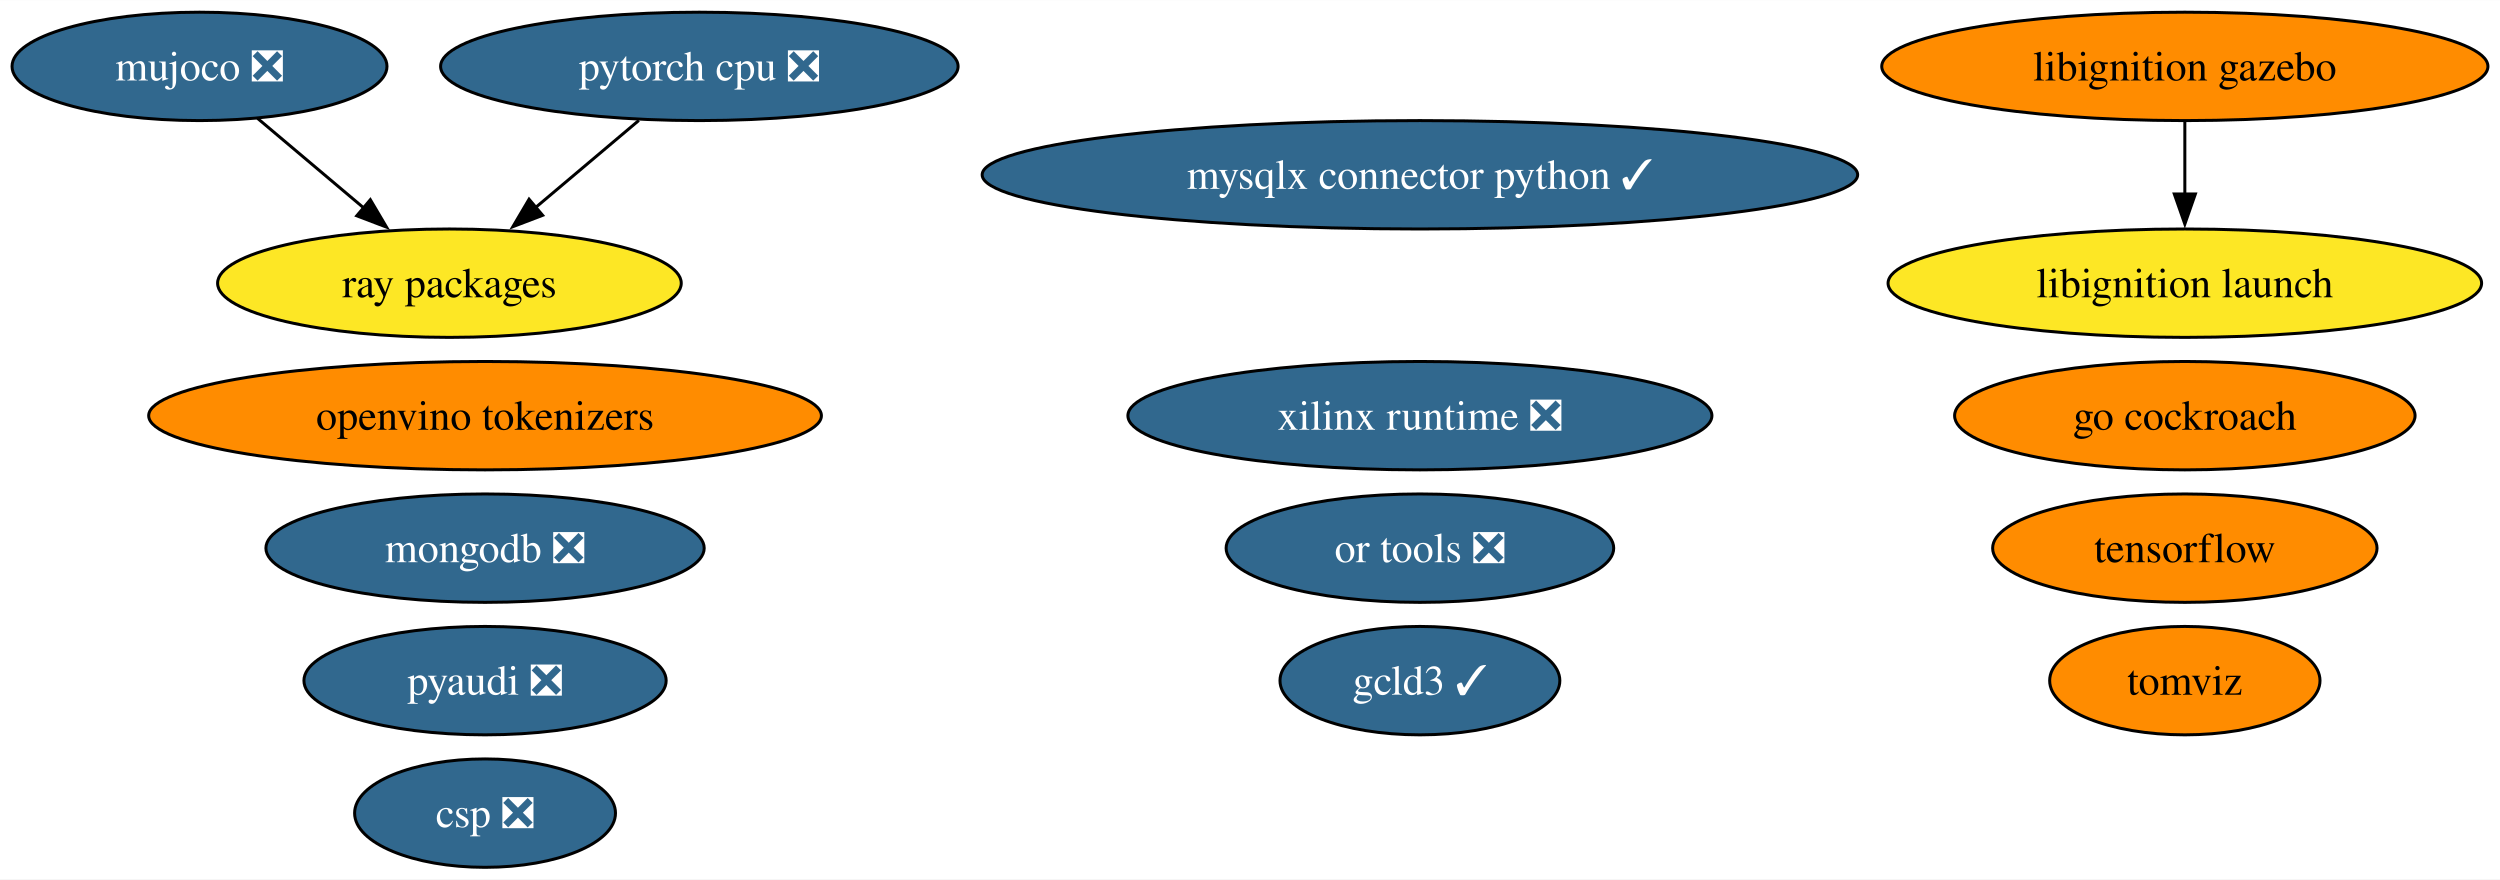
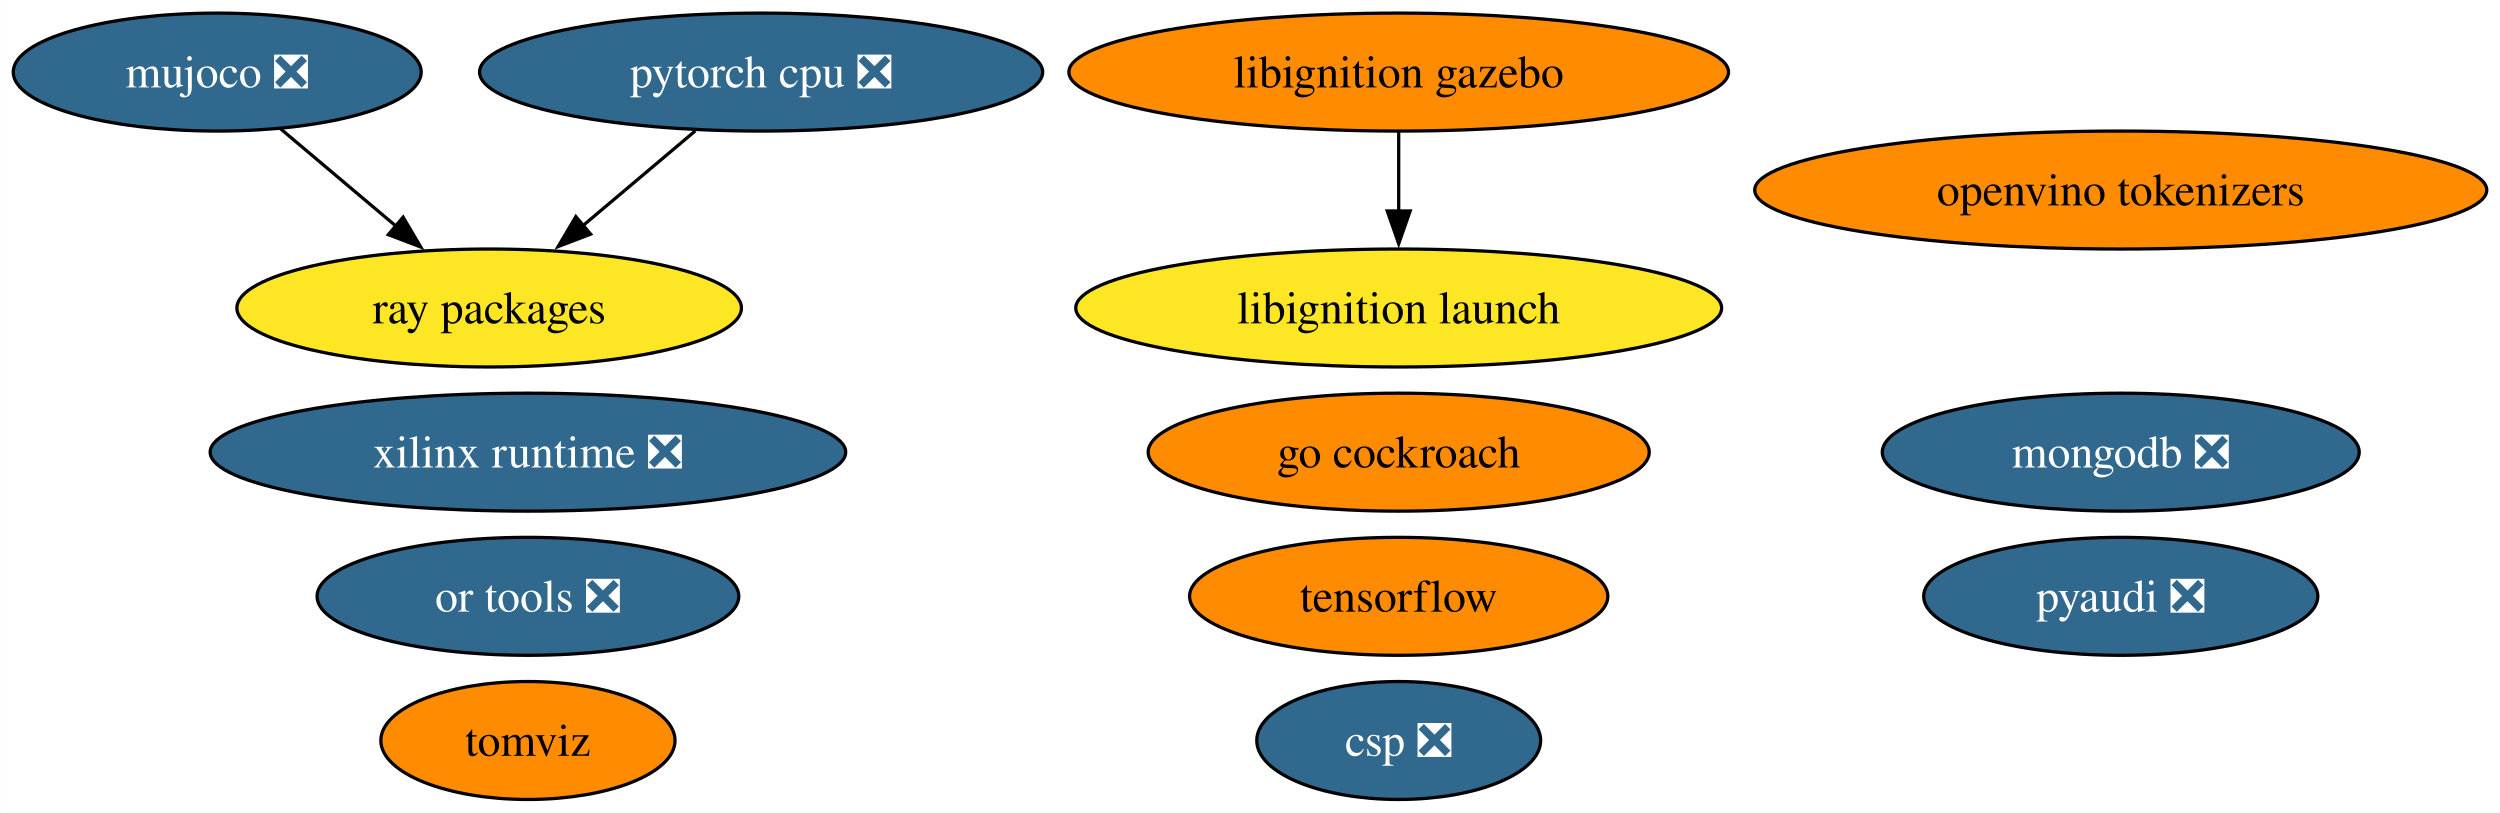
- <svg xmlns="http://www.w3.org/2000/svg" xmlns:xlink="http://www.w3.org/1999/xlink" width="830pt" height="292pt" viewBox="0.00 0.00 830.28 292.00">
-   <g id="graph0" class="graph" transform="scale(1 1) rotate(0) translate(4 288)">
-     <polygon fill="white" stroke="none" points="-4,4 -4,-288 826.28,-288 826.28,4 -4,4" />
+ <svg xmlns="http://www.w3.org/2000/svg" xmlns:xlink="http://www.w3.org/1999/xlink" width="763pt" height="248pt" viewBox="0.00 0.00 762.93 248.00">
+   <g id="graph0" class="graph" transform="scale(1 1) rotate(0) translate(4 244)">
+     <polygon fill="white" stroke="none" points="-4,4 -4,-244 758.93,-244 758.93,4 -4,4" />
    <g id="node1" class="node">
      <g id="a_node1">
        <a xlink:href="https://github.com/conda-forge/pyaudi-feedstock/pull/44" xlink:title="pyaudi ❎">
-           <ellipse fill="#31688e" stroke="black" cx="157.09" cy="-62" rx="60.15" ry="18" />
-           <text text-anchor="middle" x="157.09" y="-57.33" font-family="Times,serif" font-size="14.00" fill="white">pyaudi ❎</text>
+           <ellipse fill="#31688e" stroke="black" cx="643.22" cy="-62" rx="60.15" ry="18" />
+           <text text-anchor="middle" x="643.22" y="-57.33" font-family="Times,serif" font-size="14.00" fill="white">pyaudi ❎</text>
        </a>
      </g>
    </g>
    <g id="node2" class="node">
      <g id="a_node2">
        <a xlink:href="https://github.com/conda-forge/tensorflow-feedstock" xlink:title="tensorflow">
-           <ellipse fill="#ff8c00" stroke="black" cx="721.61" cy="-106" rx="63.83" ry="18" />
-           <text text-anchor="middle" x="721.61" y="-101.33" font-family="Times,serif" font-size="14.00">tensorflow</text>
+           <ellipse fill="#ff8c00" stroke="black" cx="422.85" cy="-62" rx="63.83" ry="18" />
+           <text text-anchor="middle" x="422.85" y="-57.33" font-family="Times,serif" font-size="14.00">tensorflow</text>
        </a>
      </g>
    </g>
    <g id="node3" class="node">
      <g id="a_node3">
        <a xlink:href="https://github.com/conda-forge/pytorch-cpu-feedstock/pull/265" xlink:title="pytorch cpu ❎">
-           <ellipse fill="#31688e" stroke="black" cx="228.26" cy="-266" rx="85.93" ry="18" />
-           <text text-anchor="middle" x="228.26" y="-261.32" font-family="Times,serif" font-size="14.00" fill="white">pytorch cpu ❎</text>
+           <ellipse fill="#31688e" stroke="black" cx="228.26" cy="-222" rx="85.93" ry="18" />
+           <text text-anchor="middle" x="228.26" y="-217.32" font-family="Times,serif" font-size="14.00" fill="white">pytorch cpu ❎</text>
        </a>
      </g>
    </g>
    <g id="node6" class="node">
      <g id="a_node6">
        <a xlink:href="https://github.com/conda-forge/ray-packages-feedstock" xlink:title="ray packages">
-           <ellipse fill="#fde725" stroke="black" cx="145.26" cy="-194" rx="76.99" ry="18" />
-           <text text-anchor="middle" x="145.26" y="-189.32" font-family="Times,serif" font-size="14.00">ray packages</text>
+           <ellipse fill="#fde725" stroke="black" cx="145.26" cy="-150" rx="76.99" ry="18" />
+           <text text-anchor="middle" x="145.26" y="-145.32" font-family="Times,serif" font-size="14.00">ray packages</text>
        </a>
      </g>
    </g>
    <g id="edge1" class="edge">
-       <path fill="none" stroke="black" d="M208.16,-248.05C197.87,-239.37 185.15,-228.64 173.85,-219.11" />
-       <polygon fill="black" stroke="black" points="176.22,-216.54 166.32,-212.76 171.71,-221.89 176.22,-216.54" />
+       <path fill="none" stroke="black" d="M208.16,-204.05C197.87,-195.37 185.15,-184.64 173.85,-175.11" />
+       <polygon fill="black" stroke="black" points="176.22,-172.54 166.32,-168.76 171.71,-177.89 176.22,-172.54" />
    </g>
    <g id="node4" class="node">
      <g id="a_node4">
        <a xlink:href="https://github.com/conda-forge/mongodb-feedstock/pull/97" xlink:title="mongodb ❎">
-           <ellipse fill="#31688e" stroke="black" cx="157.09" cy="-106" rx="72.78" ry="18" />
-           <text text-anchor="middle" x="157.09" y="-101.33" font-family="Times,serif" font-size="14.00" fill="white">mongodb ❎</text>
+           <ellipse fill="#31688e" stroke="black" cx="643.22" cy="-106" rx="72.78" ry="18" />
+           <text text-anchor="middle" x="643.22" y="-101.33" font-family="Times,serif" font-size="14.00" fill="white">mongodb ❎</text>
        </a>
      </g>
    </g>
    <g id="node5" class="node">
      <g id="a_node5">
        <a xlink:href="https://github.com/conda-forge/go-cockroach-feedstock" xlink:title="go cockroach">
-           <ellipse fill="#ff8c00" stroke="black" cx="721.61" cy="-150" rx="76.46" ry="18" />
-           <text text-anchor="middle" x="721.61" y="-145.32" font-family="Times,serif" font-size="14.00">go cockroach</text>
+           <ellipse fill="#ff8c00" stroke="black" cx="422.85" cy="-106" rx="76.46" ry="18" />
+           <text text-anchor="middle" x="422.85" y="-101.33" font-family="Times,serif" font-size="14.00">go cockroach</text>
        </a>
      </g>
    </g>
    <g id="node7" class="node">
      <g id="a_node7">
        <a xlink:href="https://github.com/conda-forge/tomviz-feedstock" xlink:title="tomviz">
-           <ellipse fill="#ff8c00" stroke="black" cx="721.61" cy="-62" rx="44.89" ry="18" />
-           <text text-anchor="middle" x="721.61" y="-57.33" font-family="Times,serif" font-size="14.00">tomviz</text>
+           <ellipse fill="#ff8c00" stroke="black" cx="157.09" cy="-18" rx="44.89" ry="18" />
+           <text text-anchor="middle" x="157.09" y="-13.32" font-family="Times,serif" font-size="14.00">tomviz</text>
        </a>
      </g>
    </g>
    <g id="node8" class="node">
      <g id="a_node8">
        <a xlink:href="https://github.com/conda-forge/libignition-gazebo-feedstock" xlink:title="libignition gazebo">
-           <ellipse fill="#ff8c00" stroke="black" cx="721.61" cy="-266" rx="100.66" ry="18" />
-           <text text-anchor="middle" x="721.61" y="-261.32" font-family="Times,serif" font-size="14.00">libignition gazebo</text>
+           <ellipse fill="#ff8c00" stroke="black" cx="422.85" cy="-222" rx="100.66" ry="18" />
+           <text text-anchor="middle" x="422.85" y="-217.32" font-family="Times,serif" font-size="14.00">libignition gazebo</text>
        </a>
      </g>
    </g>
    <g id="node9" class="node">
      <g id="a_node9">
        <a xlink:href="https://github.com/conda-forge/libignition-launch-feedstock" xlink:title="libignition launch">
-           <ellipse fill="#fde725" stroke="black" cx="721.61" cy="-194" rx="98.56" ry="18" />
-           <text text-anchor="middle" x="721.61" y="-189.32" font-family="Times,serif" font-size="14.00">libignition launch</text>
+           <ellipse fill="#fde725" stroke="black" cx="422.85" cy="-150" rx="98.56" ry="18" />
+           <text text-anchor="middle" x="422.85" y="-145.32" font-family="Times,serif" font-size="14.00">libignition launch</text>
        </a>
      </g>
    </g>
    <g id="edge2" class="edge">
-       <path fill="none" stroke="black" d="M721.61,-247.7C721.61,-240.41 721.61,-231.73 721.61,-223.54" />
-       <polygon fill="black" stroke="black" points="725.11,-223.62 721.61,-213.62 718.11,-223.62 725.11,-223.62" />
+       <path fill="none" stroke="black" d="M422.85,-203.7C422.85,-196.41 422.85,-187.73 422.85,-179.54" />
+       <polygon fill="black" stroke="black" points="426.35,-179.62 422.85,-169.62 419.35,-179.62 426.35,-179.62" />
    </g>
    <g id="node10" class="node">
      <g id="a_node10">
        <a xlink:href="https://github.com/conda-forge/or-tools-feedstock/pull/62" xlink:title="or tools ❎">
-           <ellipse fill="#31688e" stroke="black" cx="467.57" cy="-106" rx="64.36" ry="18" />
-           <text text-anchor="middle" x="467.57" y="-101.33" font-family="Times,serif" font-size="14.00" fill="white">or tools ❎</text>
+           <ellipse fill="#31688e" stroke="black" cx="157.09" cy="-62" rx="64.36" ry="18" />
+           <text text-anchor="middle" x="157.09" y="-57.33" font-family="Times,serif" font-size="14.00" fill="white">or tools ❎</text>
        </a>
      </g>
    </g>
    <g id="node11" class="node">
      <g id="a_node11">
        <a xlink:href="https://github.com/conda-forge/mujoco-feedstock/pull/63" xlink:title="mujoco ❎">
-           <ellipse fill="#31688e" stroke="black" cx="62.26" cy="-266" rx="62.26" ry="18" />
-           <text text-anchor="middle" x="62.26" y="-261.32" font-family="Times,serif" font-size="14.00" fill="white">mujoco ❎</text>
+           <ellipse fill="#31688e" stroke="black" cx="62.26" cy="-222" rx="62.26" ry="18" />
+           <text text-anchor="middle" x="62.26" y="-217.32" font-family="Times,serif" font-size="14.00" fill="white">mujoco ❎</text>
        </a>
      </g>
    </g>
    <g id="edge3" class="edge">
-       <path fill="none" stroke="black" d="M81.51,-248.76C92.04,-239.88 105.29,-228.71 116.97,-218.85" />
-       <polygon fill="black" stroke="black" points="118.99,-221.73 124.38,-212.61 114.48,-216.38 118.99,-221.73" />
+       <path fill="none" stroke="black" d="M81.51,-204.76C92.04,-195.88 105.29,-184.71 116.97,-174.85" />
+       <polygon fill="black" stroke="black" points="118.99,-177.73 124.38,-168.61 114.48,-172.38 118.99,-177.73" />
    </g>
    <g id="node12" class="node">
      <g id="a_node12">
        <a xlink:href="https://github.com/conda-forge/xilinx-runtime-feedstock/pull/37" xlink:title="xilinx runtime ❎">
-           <ellipse fill="#31688e" stroke="black" cx="467.57" cy="-150" rx="96.98" ry="18" />
-           <text text-anchor="middle" x="467.57" y="-145.32" font-family="Times,serif" font-size="14.00" fill="white">xilinx runtime ❎</text>
+           <ellipse fill="#31688e" stroke="black" cx="157.09" cy="-106" rx="96.98" ry="18" />
+           <text text-anchor="middle" x="157.09" y="-101.33" font-family="Times,serif" font-size="14.00" fill="white">xilinx runtime ❎</text>
        </a>
      </g>
    </g>
    <g id="node13" class="node">
      <g id="a_node13">
-         <a xlink:href="https://github.com/conda-forge/gcld3-feedstock/pull/11" xlink:title="gcld3 ✓">
-           <ellipse fill="#31688e" stroke="black" cx="467.57" cy="-62" rx="46.47" ry="18" />
-           <text text-anchor="middle" x="467.57" y="-57.33" font-family="Times,serif" font-size="14.00" fill="white">gcld3 ✓</text>
+         <a xlink:href="https://github.com/conda-forge/openvino-tokenizers-feedstock" xlink:title="openvino tokenizers">
+           <ellipse fill="#ff8c00" stroke="black" cx="643.22" cy="-186" rx="111.71" ry="18" />
+           <text text-anchor="middle" x="643.22" y="-181.32" font-family="Times,serif" font-size="14.00">openvino tokenizers</text>
        </a>
      </g>
    </g>
    <g id="node14" class="node">
      <g id="a_node14">
-         <a xlink:href="https://github.com/conda-forge/openvino-tokenizers-feedstock" xlink:title="openvino tokenizers">
-           <ellipse fill="#ff8c00" stroke="black" cx="157.09" cy="-150" rx="111.71" ry="18" />
-           <text text-anchor="middle" x="157.09" y="-145.32" font-family="Times,serif" font-size="14.00">openvino tokenizers</text>
-         </a>
-       </g>
-     </g>
-     <g id="node15" class="node">
-       <g id="a_node15">
        <a xlink:href="https://github.com/conda-forge/csp-feedstock/pull/38" xlink:title="csp ❎">
-           <ellipse fill="#31688e" stroke="black" cx="157.09" cy="-18" rx="43.32" ry="18" />
-           <text text-anchor="middle" x="157.09" y="-13.32" font-family="Times,serif" font-size="14.00" fill="white">csp ❎</text>
-         </a>
-       </g>
-     </g>
-     <g id="node16" class="node">
-       <g id="a_node16">
-         <a xlink:href="https://github.com/conda-forge/mysqlx-connector-python-feedstock/pull/8" xlink:title="mysqlx connector python ✓">
-           <ellipse fill="#31688e" stroke="black" cx="467.57" cy="-230" rx="145.38" ry="18" />
-           <text text-anchor="middle" x="467.57" y="-225.32" font-family="Times,serif" font-size="14.00" fill="white">mysqlx connector python ✓</text>
+           <ellipse fill="#31688e" stroke="black" cx="422.85" cy="-18" rx="43.32" ry="18" />
+           <text text-anchor="middle" x="422.85" y="-13.32" font-family="Times,serif" font-size="14.00" fill="white">csp ❎</text>
        </a>
      </g>
    </g>
  </g>
</svg>
